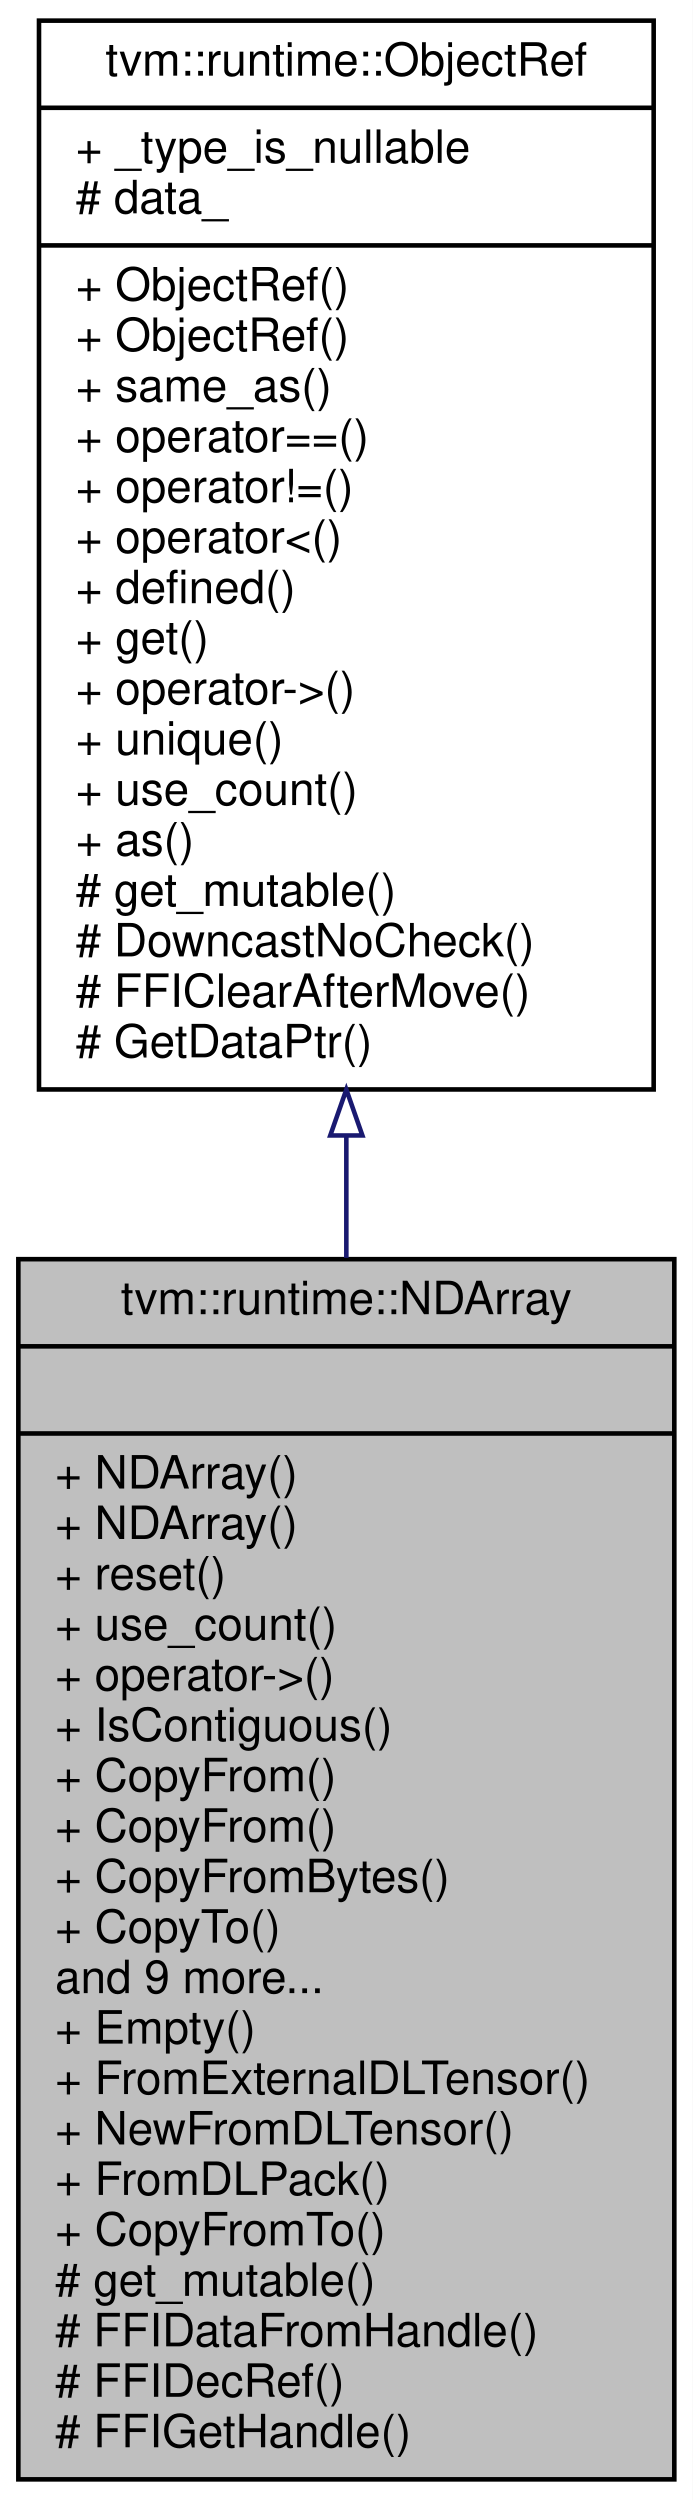
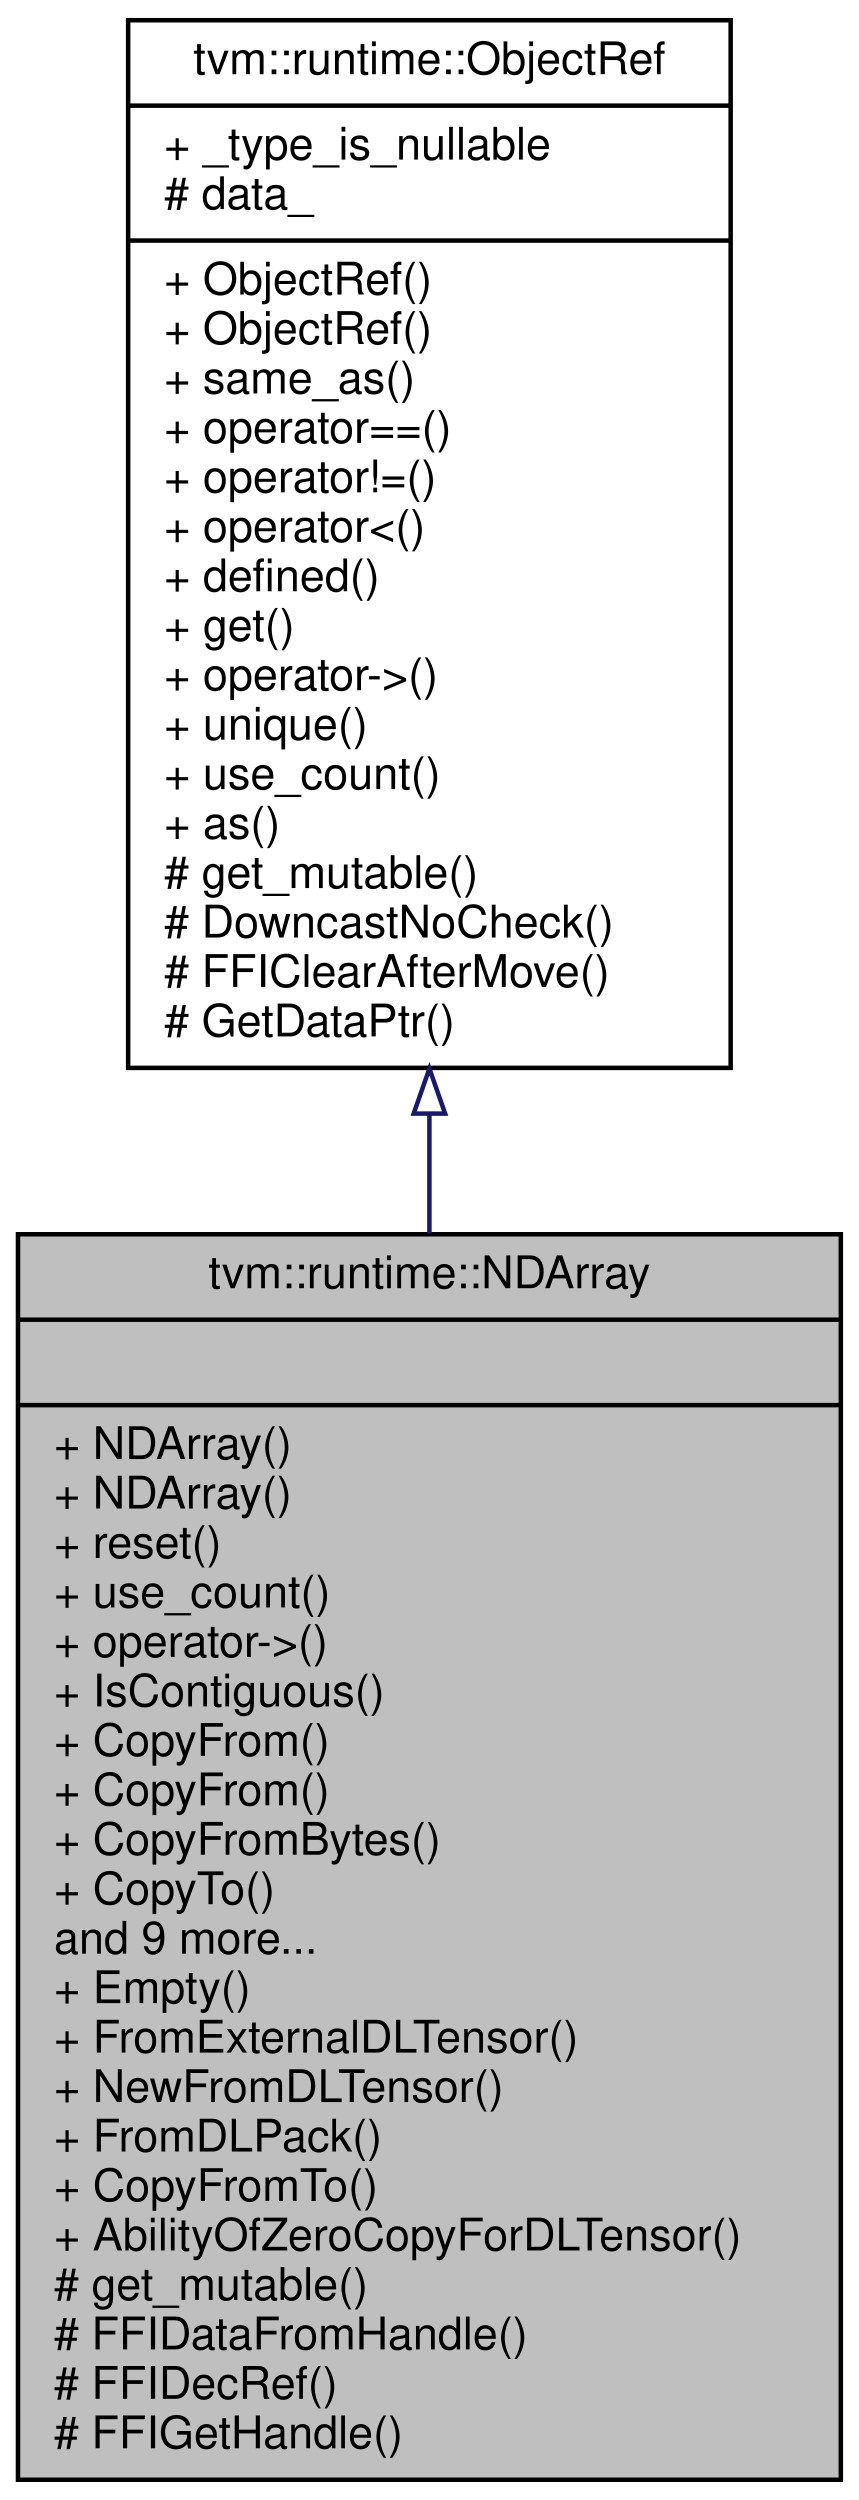
- <svg xmlns="http://www.w3.org/2000/svg" xmlns:xlink="http://www.w3.org/1999/xlink" width="151pt" height="545pt" viewBox="0.00 0.00 151.00 545.00">
-   <g id="graph0" class="graph" transform="scale(1 1) rotate(0) translate(4 541)">
-     <polygon fill="#ffffff" stroke="transparent" points="-4,4 -4,-541 147,-541 147,4 -4,4" />
+ <svg xmlns="http://www.w3.org/2000/svg" xmlns:xlink="http://www.w3.org/1999/xlink" width="191pt" height="556pt" viewBox="0.00 0.00 191.00 556.00">
+   <g id="graph0" class="graph" transform="scale(1 1) rotate(0) translate(4 552)">
+     <polygon fill="#ffffff" stroke="transparent" points="-4,4 -4,-552 187,-552 187,4 -4,4" />
    <g id="node1" class="node">
-       <polygon fill="#bfbfbf" stroke="#000000" points="0,-.5 0,-266.5 143,-266.5 143,-.5 0,-.5" />
-       <text text-anchor="middle" x="71.5" y="-254.5" font-family="Helvetica,sans-Serif" font-size="10.00" fill="#000000">tvm::runtime::NDArray</text>
-       <polyline fill="none" stroke="#000000" points="0,-247.5 143,-247.5 " />
-       <text text-anchor="middle" x="71.5" y="-235.5" font-family="Helvetica,sans-Serif" font-size="10.00" fill="#000000"> </text>
-       <polyline fill="none" stroke="#000000" points="0,-228.5 143,-228.5 " />
+       <polygon fill="#bfbfbf" stroke="#000000" points="0,-.5 0,-277.5 183,-277.5 183,-.5 0,-.5" />
+       <text text-anchor="middle" x="91.5" y="-265.5" font-family="Helvetica,sans-Serif" font-size="10.00" fill="#000000">tvm::runtime::NDArray</text>
+       <polyline fill="none" stroke="#000000" points="0,-258.5 183,-258.5 " />
+       <text text-anchor="middle" x="91.5" y="-246.5" font-family="Helvetica,sans-Serif" font-size="10.00" fill="#000000"> </text>
+       <polyline fill="none" stroke="#000000" points="0,-239.5 183,-239.5 " />
+       <text text-anchor="start" x="8" y="-227.5" font-family="Helvetica,sans-Serif" font-size="10.00" fill="#000000">+ NDArray()</text>
      <text text-anchor="start" x="8" y="-216.5" font-family="Helvetica,sans-Serif" font-size="10.00" fill="#000000">+ NDArray()</text>
-       <text text-anchor="start" x="8" y="-205.5" font-family="Helvetica,sans-Serif" font-size="10.00" fill="#000000">+ NDArray()</text>
-       <text text-anchor="start" x="8" y="-194.5" font-family="Helvetica,sans-Serif" font-size="10.00" fill="#000000">+ reset()</text>
-       <text text-anchor="start" x="8" y="-183.5" font-family="Helvetica,sans-Serif" font-size="10.00" fill="#000000">+ use_count()</text>
-       <text text-anchor="start" x="8" y="-172.5" font-family="Helvetica,sans-Serif" font-size="10.00" fill="#000000">+ operator-&gt;()</text>
-       <text text-anchor="start" x="8" y="-161.5" font-family="Helvetica,sans-Serif" font-size="10.00" fill="#000000">+ IsContiguous()</text>
+       <text text-anchor="start" x="8" y="-205.5" font-family="Helvetica,sans-Serif" font-size="10.00" fill="#000000">+ reset()</text>
+       <text text-anchor="start" x="8" y="-194.5" font-family="Helvetica,sans-Serif" font-size="10.00" fill="#000000">+ use_count()</text>
+       <text text-anchor="start" x="8" y="-183.5" font-family="Helvetica,sans-Serif" font-size="10.00" fill="#000000">+ operator-&gt;()</text>
+       <text text-anchor="start" x="8" y="-172.5" font-family="Helvetica,sans-Serif" font-size="10.00" fill="#000000">+ IsContiguous()</text>
+       <text text-anchor="start" x="8" y="-161.5" font-family="Helvetica,sans-Serif" font-size="10.00" fill="#000000">+ CopyFrom()</text>
      <text text-anchor="start" x="8" y="-150.5" font-family="Helvetica,sans-Serif" font-size="10.00" fill="#000000">+ CopyFrom()</text>
-       <text text-anchor="start" x="8" y="-139.5" font-family="Helvetica,sans-Serif" font-size="10.00" fill="#000000">+ CopyFrom()</text>
-       <text text-anchor="start" x="8" y="-128.5" font-family="Helvetica,sans-Serif" font-size="10.00" fill="#000000">+ CopyFromBytes()</text>
-       <text text-anchor="start" x="8" y="-117.5" font-family="Helvetica,sans-Serif" font-size="10.00" fill="#000000">+ CopyTo()</text>
-       <text text-anchor="start" x="8" y="-106.5" font-family="Helvetica,sans-Serif" font-size="10.00" fill="#000000">and 9 more...</text>
-       <text text-anchor="start" x="8" y="-95.5" font-family="Helvetica,sans-Serif" font-size="10.00" fill="#000000">+ Empty()</text>
-       <text text-anchor="start" x="8" y="-84.5" font-family="Helvetica,sans-Serif" font-size="10.00" fill="#000000">+ FromExternalDLTensor()</text>
-       <text text-anchor="start" x="8" y="-73.5" font-family="Helvetica,sans-Serif" font-size="10.00" fill="#000000">+ NewFromDLTensor()</text>
-       <text text-anchor="start" x="8" y="-62.5" font-family="Helvetica,sans-Serif" font-size="10.00" fill="#000000">+ FromDLPack()</text>
-       <text text-anchor="start" x="8" y="-51.5" font-family="Helvetica,sans-Serif" font-size="10.00" fill="#000000">+ CopyFromTo()</text>
+       <text text-anchor="start" x="8" y="-139.5" font-family="Helvetica,sans-Serif" font-size="10.00" fill="#000000">+ CopyFromBytes()</text>
+       <text text-anchor="start" x="8" y="-128.5" font-family="Helvetica,sans-Serif" font-size="10.00" fill="#000000">+ CopyTo()</text>
+       <text text-anchor="start" x="8" y="-117.5" font-family="Helvetica,sans-Serif" font-size="10.00" fill="#000000">and 9 more...</text>
+       <text text-anchor="start" x="8" y="-106.5" font-family="Helvetica,sans-Serif" font-size="10.00" fill="#000000">+ Empty()</text>
+       <text text-anchor="start" x="8" y="-95.5" font-family="Helvetica,sans-Serif" font-size="10.00" fill="#000000">+ FromExternalDLTensor()</text>
+       <text text-anchor="start" x="8" y="-84.5" font-family="Helvetica,sans-Serif" font-size="10.00" fill="#000000">+ NewFromDLTensor()</text>
+       <text text-anchor="start" x="8" y="-73.5" font-family="Helvetica,sans-Serif" font-size="10.00" fill="#000000">+ FromDLPack()</text>
+       <text text-anchor="start" x="8" y="-62.5" font-family="Helvetica,sans-Serif" font-size="10.00" fill="#000000">+ CopyFromTo()</text>
+       <text text-anchor="start" x="8" y="-51.5" font-family="Helvetica,sans-Serif" font-size="10.00" fill="#000000">+ AbilityOfZeroCopyForDLTensor()</text>
      <text text-anchor="start" x="8" y="-40.5" font-family="Helvetica,sans-Serif" font-size="10.00" fill="#000000"># get_mutable()</text>
      <text text-anchor="start" x="8" y="-29.5" font-family="Helvetica,sans-Serif" font-size="10.00" fill="#000000"># FFIDataFromHandle()</text>
      <text text-anchor="start" x="8" y="-18.5" font-family="Helvetica,sans-Serif" font-size="10.00" fill="#000000"># FFIDecRef()</text>
      <text text-anchor="start" x="8" y="-7.5" font-family="Helvetica,sans-Serif" font-size="10.00" fill="#000000"># FFIGetHandle()</text>
    </g>
    <g id="node2" class="node">
      <g id="a_node2">
        <a xlink:href="classtvm_1_1runtime_1_1ObjectRef.html" target="_top" xlink:title="Base class of all object reference. ">
-           <polygon fill="#ffffff" stroke="#000000" points="4.5,-303.5 4.5,-536.5 138.5,-536.5 138.5,-303.5 4.5,-303.5" />
-           <text text-anchor="middle" x="71.5" y="-524.5" font-family="Helvetica,sans-Serif" font-size="10.00" fill="#000000">tvm::runtime::ObjectRef</text>
-           <polyline fill="none" stroke="#000000" points="4.5,-517.5 138.5,-517.5 " />
-           <text text-anchor="start" x="12.5" y="-505.5" font-family="Helvetica,sans-Serif" font-size="10.00" fill="#000000">+ _type_is_nullable</text>
-           <text text-anchor="start" x="12.5" y="-494.5" font-family="Helvetica,sans-Serif" font-size="10.00" fill="#000000"># data_</text>
-           <polyline fill="none" stroke="#000000" points="4.5,-487.5 138.5,-487.5 " />
-           <text text-anchor="start" x="12.5" y="-475.5" font-family="Helvetica,sans-Serif" font-size="10.00" fill="#000000">+ ObjectRef()</text>
-           <text text-anchor="start" x="12.5" y="-464.5" font-family="Helvetica,sans-Serif" font-size="10.00" fill="#000000">+ ObjectRef()</text>
-           <text text-anchor="start" x="12.5" y="-453.5" font-family="Helvetica,sans-Serif" font-size="10.00" fill="#000000">+ same_as()</text>
-           <text text-anchor="start" x="12.5" y="-442.5" font-family="Helvetica,sans-Serif" font-size="10.00" fill="#000000">+ operator==()</text>
-           <text text-anchor="start" x="12.5" y="-431.5" font-family="Helvetica,sans-Serif" font-size="10.00" fill="#000000">+ operator!=()</text>
-           <text text-anchor="start" x="12.5" y="-420.5" font-family="Helvetica,sans-Serif" font-size="10.00" fill="#000000">+ operator&lt;()</text>
-           <text text-anchor="start" x="12.5" y="-409.5" font-family="Helvetica,sans-Serif" font-size="10.00" fill="#000000">+ defined()</text>
-           <text text-anchor="start" x="12.5" y="-398.5" font-family="Helvetica,sans-Serif" font-size="10.00" fill="#000000">+ get()</text>
-           <text text-anchor="start" x="12.5" y="-387.5" font-family="Helvetica,sans-Serif" font-size="10.00" fill="#000000">+ operator-&gt;()</text>
-           <text text-anchor="start" x="12.5" y="-376.5" font-family="Helvetica,sans-Serif" font-size="10.00" fill="#000000">+ unique()</text>
-           <text text-anchor="start" x="12.5" y="-365.5" font-family="Helvetica,sans-Serif" font-size="10.00" fill="#000000">+ use_count()</text>
-           <text text-anchor="start" x="12.5" y="-354.5" font-family="Helvetica,sans-Serif" font-size="10.00" fill="#000000">+ as()</text>
-           <text text-anchor="start" x="12.5" y="-343.5" font-family="Helvetica,sans-Serif" font-size="10.00" fill="#000000"># get_mutable()</text>
-           <text text-anchor="start" x="12.5" y="-332.5" font-family="Helvetica,sans-Serif" font-size="10.00" fill="#000000"># DowncastNoCheck()</text>
-           <text text-anchor="start" x="12.5" y="-321.5" font-family="Helvetica,sans-Serif" font-size="10.00" fill="#000000"># FFIClearAfterMove()</text>
-           <text text-anchor="start" x="12.5" y="-310.5" font-family="Helvetica,sans-Serif" font-size="10.00" fill="#000000"># GetDataPtr()</text>
+           <polygon fill="#ffffff" stroke="#000000" points="24.5,-314.5 24.5,-547.5 158.5,-547.5 158.5,-314.5 24.5,-314.5" />
+           <text text-anchor="middle" x="91.5" y="-535.5" font-family="Helvetica,sans-Serif" font-size="10.00" fill="#000000">tvm::runtime::ObjectRef</text>
+           <polyline fill="none" stroke="#000000" points="24.5,-528.5 158.5,-528.5 " />
+           <text text-anchor="start" x="32.5" y="-516.5" font-family="Helvetica,sans-Serif" font-size="10.00" fill="#000000">+ _type_is_nullable</text>
+           <text text-anchor="start" x="32.5" y="-505.5" font-family="Helvetica,sans-Serif" font-size="10.00" fill="#000000"># data_</text>
+           <polyline fill="none" stroke="#000000" points="24.5,-498.5 158.5,-498.5 " />
+           <text text-anchor="start" x="32.5" y="-486.5" font-family="Helvetica,sans-Serif" font-size="10.00" fill="#000000">+ ObjectRef()</text>
+           <text text-anchor="start" x="32.5" y="-475.5" font-family="Helvetica,sans-Serif" font-size="10.00" fill="#000000">+ ObjectRef()</text>
+           <text text-anchor="start" x="32.5" y="-464.5" font-family="Helvetica,sans-Serif" font-size="10.00" fill="#000000">+ same_as()</text>
+           <text text-anchor="start" x="32.5" y="-453.5" font-family="Helvetica,sans-Serif" font-size="10.00" fill="#000000">+ operator==()</text>
+           <text text-anchor="start" x="32.5" y="-442.5" font-family="Helvetica,sans-Serif" font-size="10.00" fill="#000000">+ operator!=()</text>
+           <text text-anchor="start" x="32.5" y="-431.5" font-family="Helvetica,sans-Serif" font-size="10.00" fill="#000000">+ operator&lt;()</text>
+           <text text-anchor="start" x="32.5" y="-420.5" font-family="Helvetica,sans-Serif" font-size="10.00" fill="#000000">+ defined()</text>
+           <text text-anchor="start" x="32.5" y="-409.5" font-family="Helvetica,sans-Serif" font-size="10.00" fill="#000000">+ get()</text>
+           <text text-anchor="start" x="32.5" y="-398.5" font-family="Helvetica,sans-Serif" font-size="10.00" fill="#000000">+ operator-&gt;()</text>
+           <text text-anchor="start" x="32.5" y="-387.5" font-family="Helvetica,sans-Serif" font-size="10.00" fill="#000000">+ unique()</text>
+           <text text-anchor="start" x="32.5" y="-376.5" font-family="Helvetica,sans-Serif" font-size="10.00" fill="#000000">+ use_count()</text>
+           <text text-anchor="start" x="32.5" y="-365.5" font-family="Helvetica,sans-Serif" font-size="10.00" fill="#000000">+ as()</text>
+           <text text-anchor="start" x="32.5" y="-354.5" font-family="Helvetica,sans-Serif" font-size="10.00" fill="#000000"># get_mutable()</text>
+           <text text-anchor="start" x="32.5" y="-343.5" font-family="Helvetica,sans-Serif" font-size="10.00" fill="#000000"># DowncastNoCheck()</text>
+           <text text-anchor="start" x="32.5" y="-332.5" font-family="Helvetica,sans-Serif" font-size="10.00" fill="#000000"># FFIClearAfterMove()</text>
+           <text text-anchor="start" x="32.5" y="-321.5" font-family="Helvetica,sans-Serif" font-size="10.00" fill="#000000"># GetDataPtr()</text>
        </a>
      </g>
    </g>
    <g id="edge1" class="edge">
-       <path fill="none" stroke="#191970" d="M71.5,-293.219C71.5,-284.448 71.5,-275.594 71.5,-266.79" />
-       <polygon fill="none" stroke="#191970" points="68,-293.469 71.5,-303.469 75,-293.469 68,-293.469" />
+       <path fill="none" stroke="#191970" d="M91.5,-304.09C91.5,-295.32 91.5,-286.456 91.5,-277.628" />
+       <polygon fill="none" stroke="#191970" points="88,-304.335 91.5,-314.335 95,-304.335 88,-304.335" />
    </g>
  </g>
</svg>
